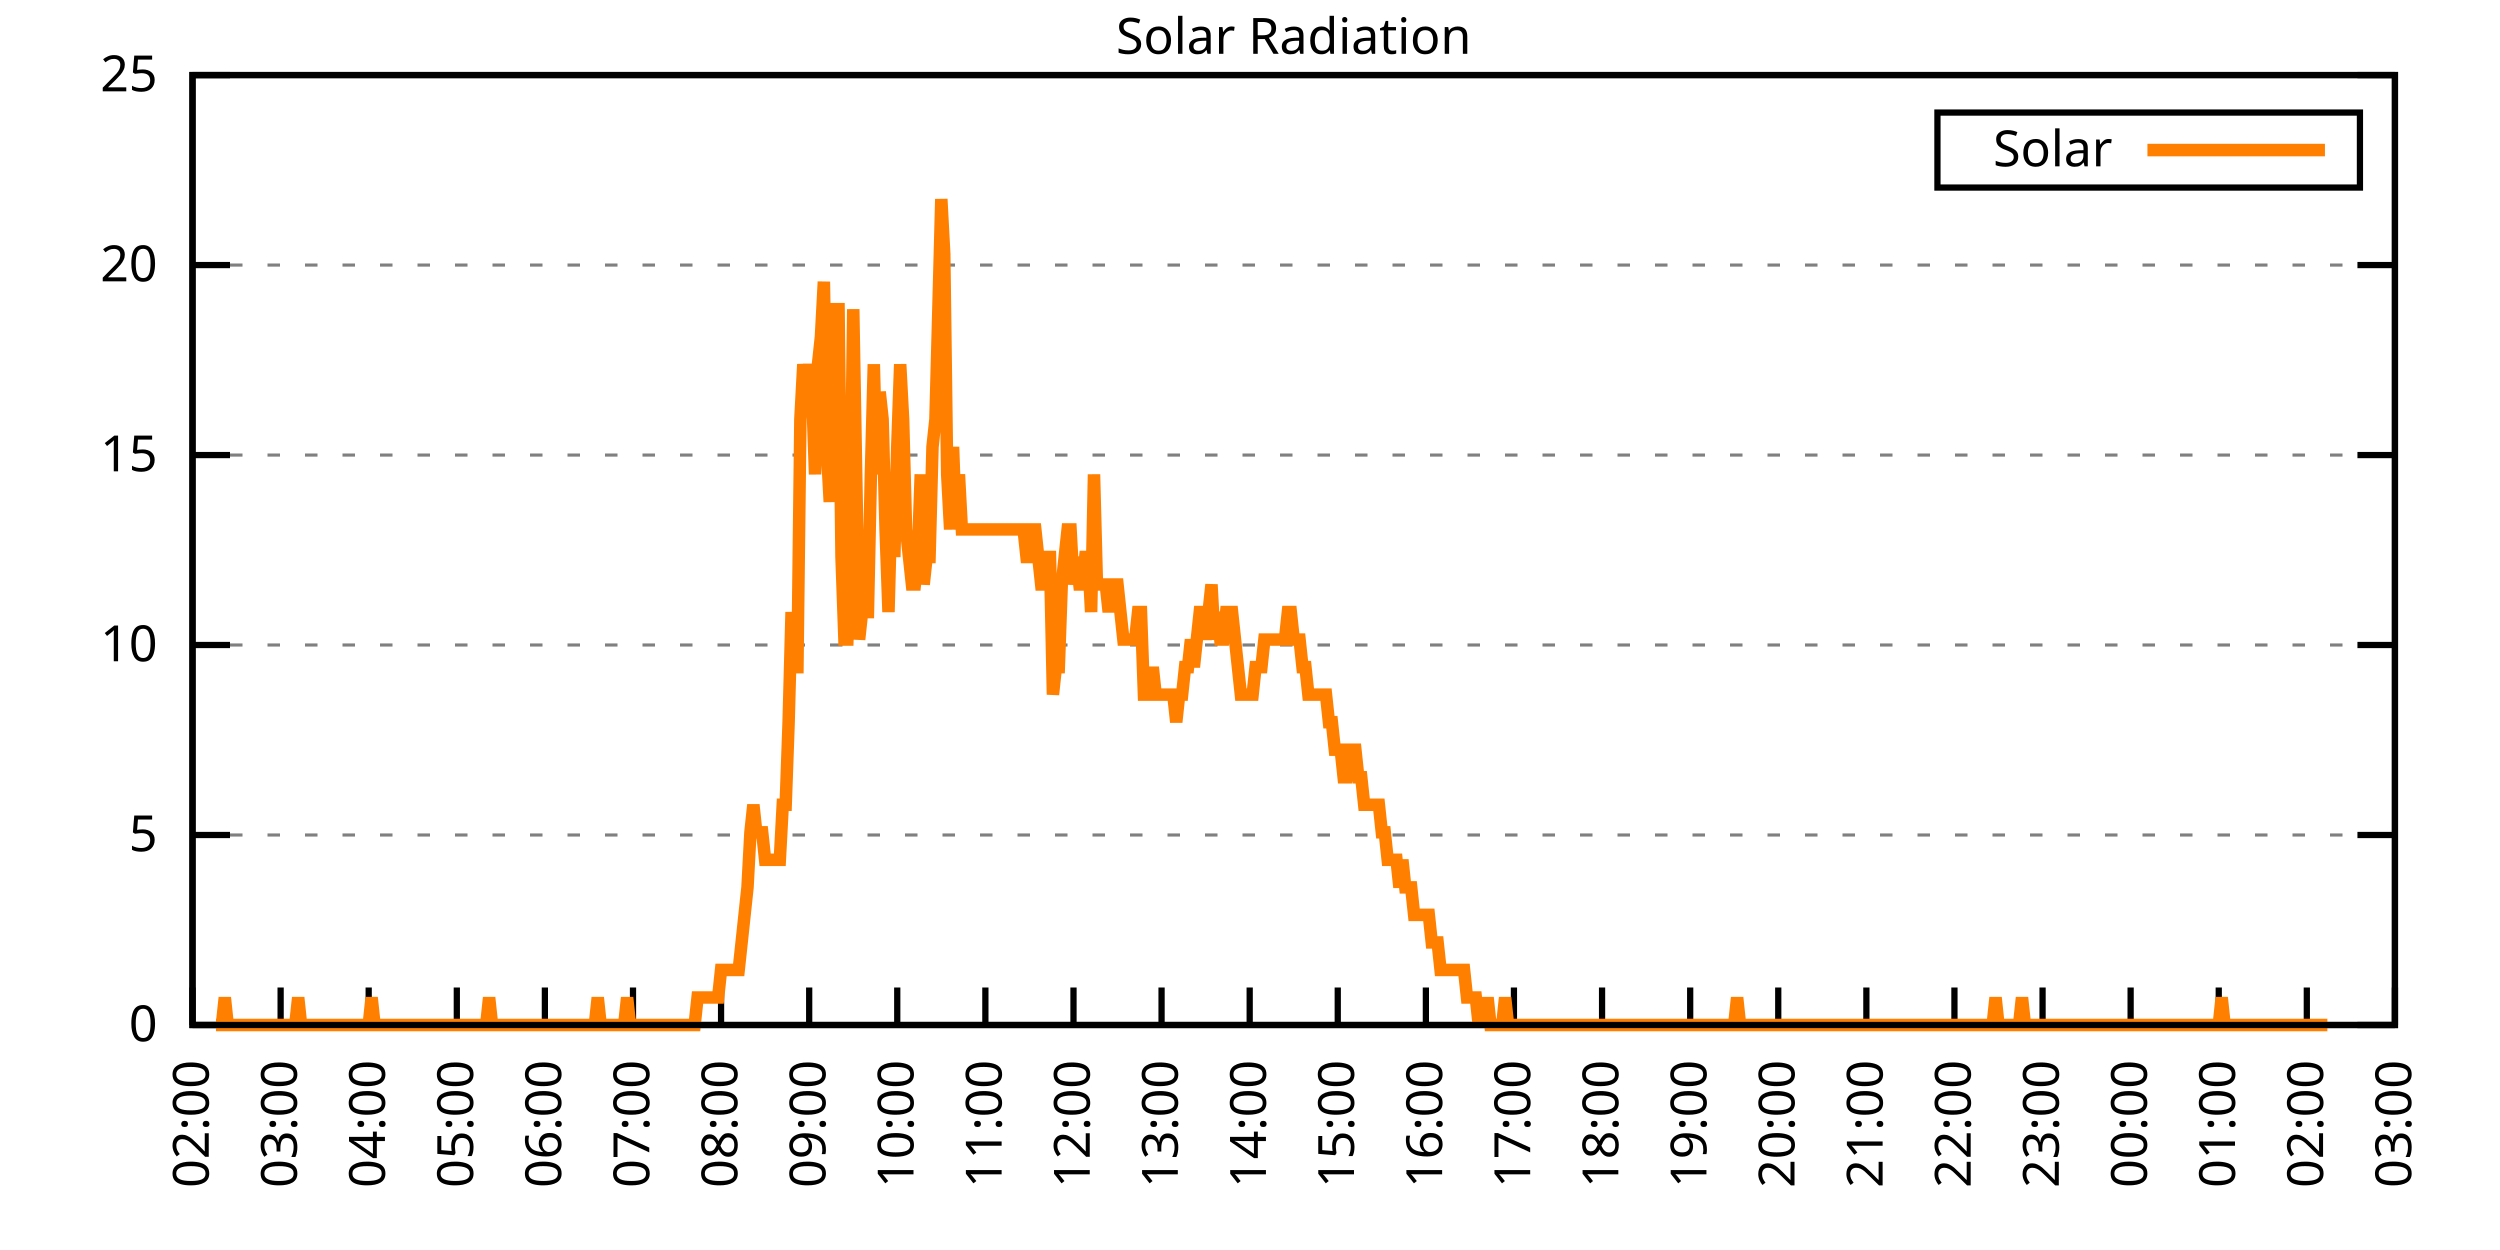
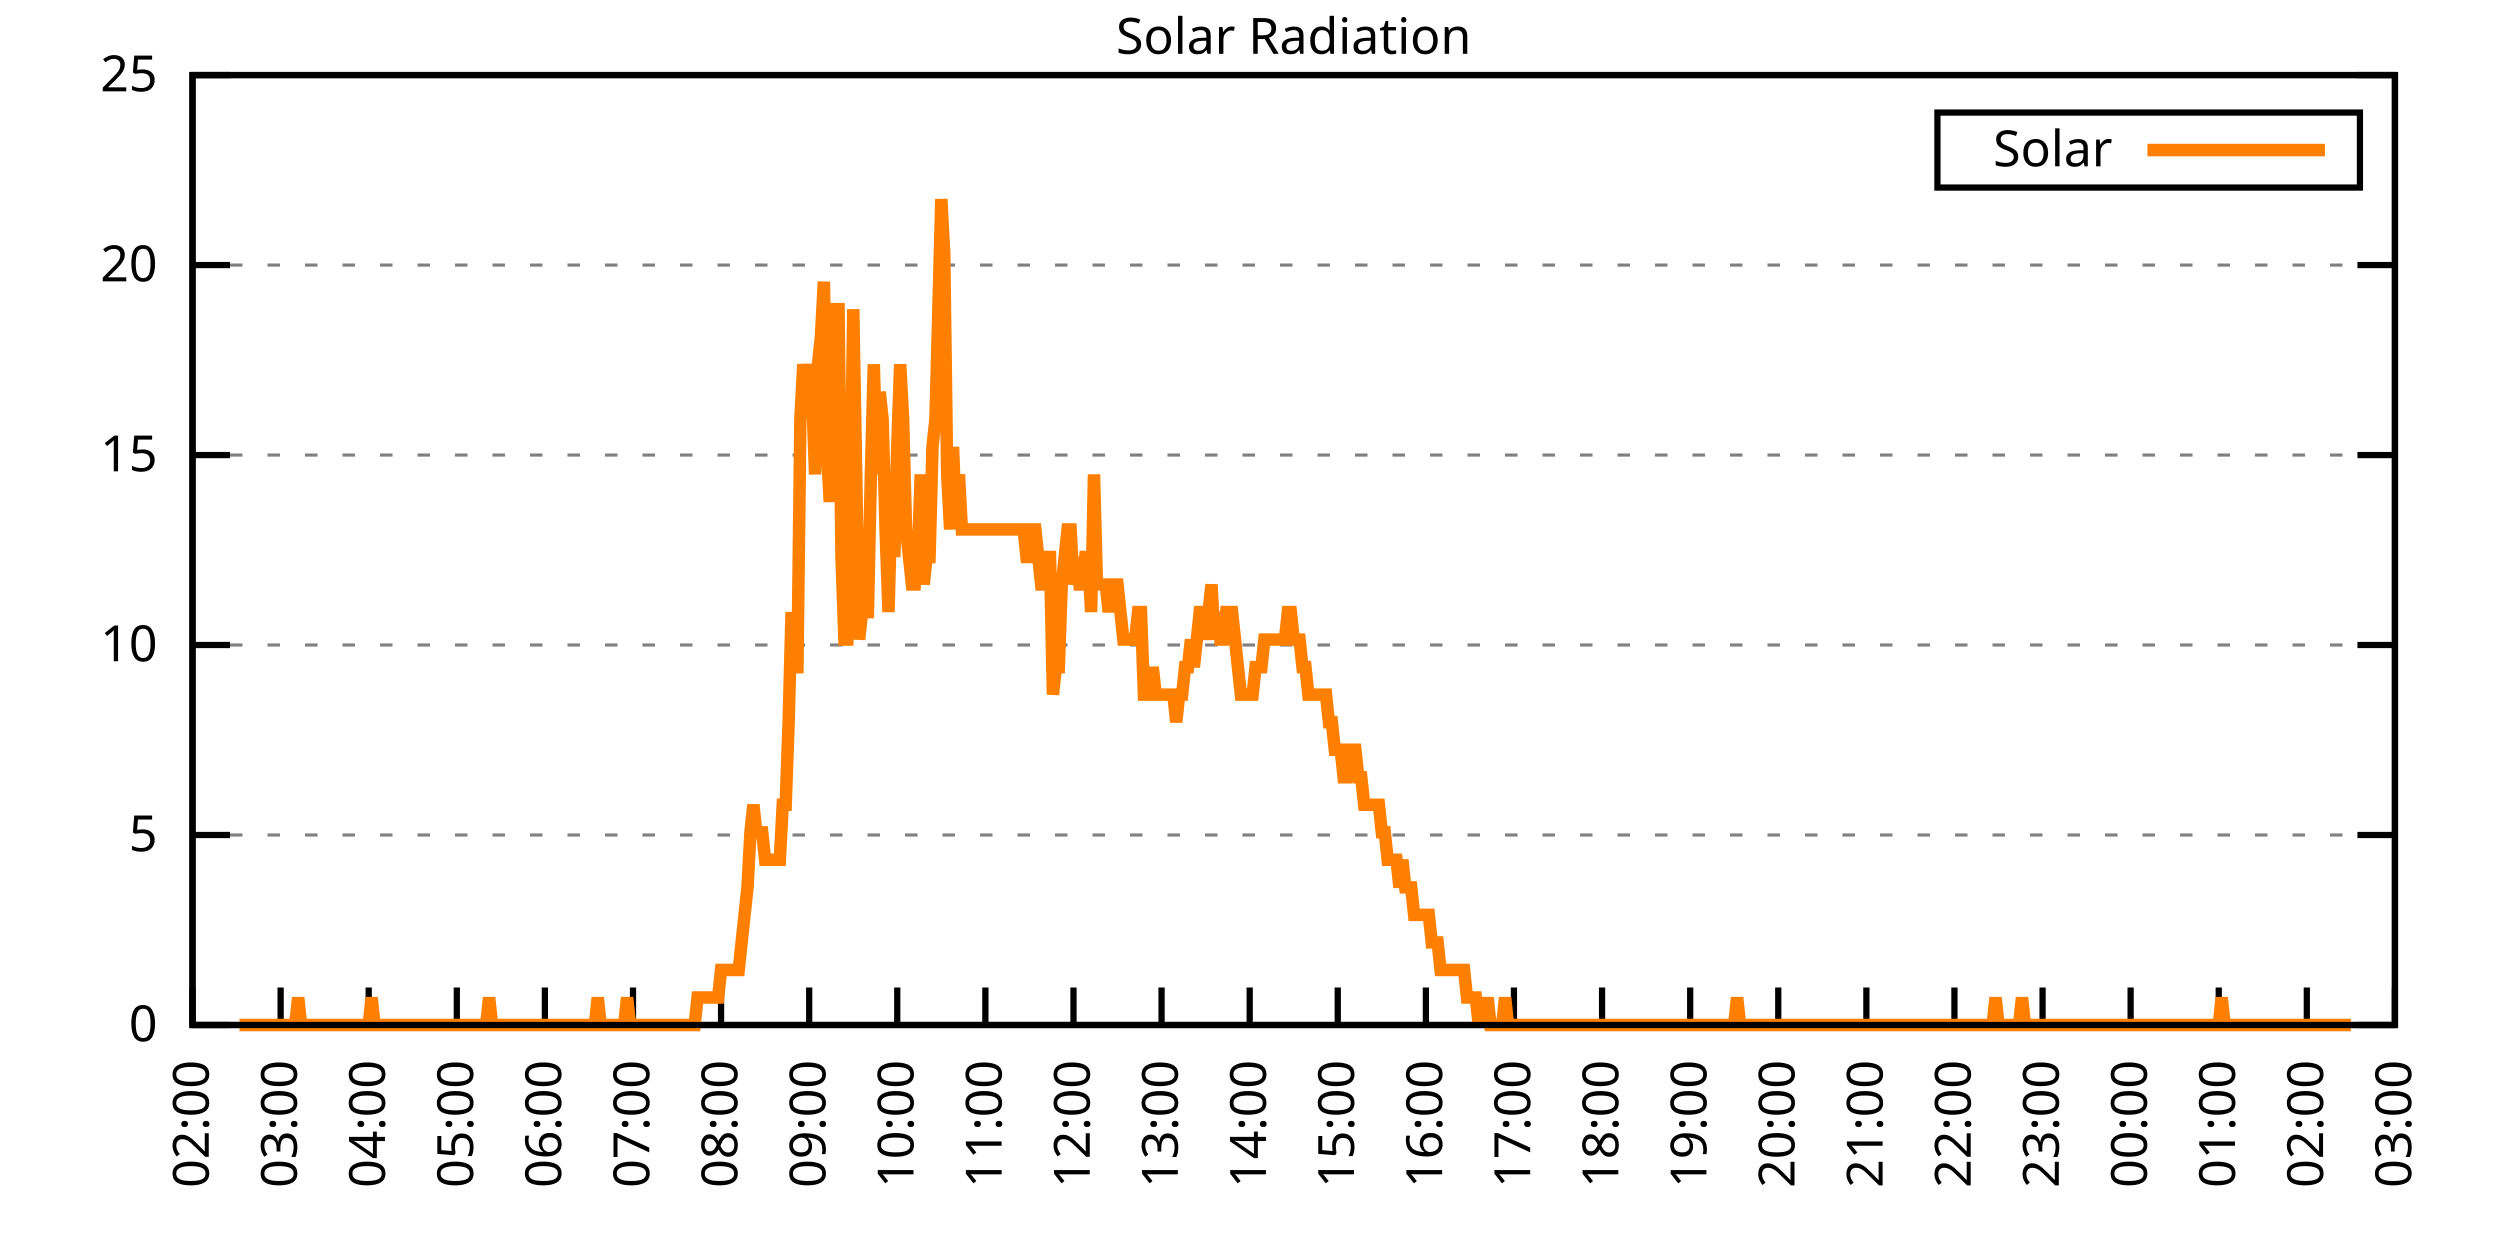
<svg xmlns="http://www.w3.org/2000/svg" xmlns:xlink="http://www.w3.org/1999/xlink" width="400" height="200" viewBox="0 0 400 200">
  <g id="gnuplot_canvas">
    <rect x="0" y="0" width="400" height="200" fill="none" />
    <defs>
      <circle id="gpDot" r="0.5" stroke-width="0.5" stroke="currentColor" />
      <path id="gpPt0" stroke-width="0.333" stroke="currentColor" d="M-1,0 h2 M0,-1 v2" />
      <path id="gpPt1" stroke-width="0.333" stroke="currentColor" d="M-1,-1 L1,1 M1,-1 L-1,1" />
      <path id="gpPt2" stroke-width="0.333" stroke="currentColor" d="M-1,0 L1,0 M0,-1 L0,1 M-1,-1 L1,1 M-1,1 L1,-1" />
      <rect id="gpPt3" stroke-width="0.333" stroke="currentColor" x="-1" y="-1" width="2" height="2" />
      <rect id="gpPt4" stroke-width="0.333" stroke="currentColor" fill="currentColor" x="-1" y="-1" width="2" height="2" />
      <circle id="gpPt5" stroke-width="0.333" stroke="currentColor" cx="0" cy="0" r="1" />
      <use xlink:href="#gpPt5" id="gpPt6" fill="currentColor" stroke="none" />
      <path id="gpPt7" stroke-width="0.333" stroke="currentColor" d="M0,-1.33 L-1.33,0.67 L1.33,0.67 z" />
      <use xlink:href="#gpPt7" id="gpPt8" fill="currentColor" stroke="none" />
      <use xlink:href="#gpPt7" id="gpPt9" stroke="currentColor" transform="rotate(180)" />
      <use xlink:href="#gpPt9" id="gpPt10" fill="currentColor" stroke="none" />
      <use xlink:href="#gpPt3" id="gpPt11" stroke="currentColor" transform="rotate(45)" />
      <use xlink:href="#gpPt11" id="gpPt12" fill="currentColor" stroke="none" />
      <path id="gpPt13" stroke-width="0.333" stroke="currentColor" d="M0,1.330 L1.265,0.411 L0.782,-1.067 L-0.782,-1.076 L-1.265,0.411 z" />
      <use xlink:href="#gpPt13" id="gpPt14" fill="currentColor" stroke="none" />
      <filter id="textbox" filterUnits="objectBoundingBox" x="0" y="0" height="1" width="1">
        <feFlood flood-color="white" flood-opacity="1" result="bgnd" />
        <feComposite in="SourceGraphic" in2="bgnd" operator="atop" />
      </filter>
      <filter id="greybox" filterUnits="objectBoundingBox" x="0" y="0" height="1" width="1">
        <feFlood flood-color="lightgrey" flood-opacity="1" result="grey" />
        <feComposite in="SourceGraphic" in2="grey" operator="atop" />
      </filter>
    </defs>
    <g fill="none" color="white" stroke="currentColor" stroke-width="1.00" stroke-linecap="butt" stroke-linejoin="miter">
</g>
    <g fill="none" color="black" stroke="currentColor" stroke-width="1.00" stroke-linecap="butt" stroke-linejoin="miter">
      <g stroke="none" shape-rendering="crispEdges">
        <polygon fill="rgb(255, 255, 255)" points="30.80,164.00 383.18,164.00 383.18,12.02 30.80,12.02 " />
      </g>
    </g>
    <g fill="none" color="black" stroke="currentColor" stroke-width="1.00" stroke-linecap="butt" stroke-linejoin="miter">
</g>
    <g fill="none" color="black" stroke="black" stroke-width="0.50" stroke-linecap="butt" stroke-linejoin="miter">
</g>
    <g fill="none" color="gray" stroke="currentColor" stroke-width="0.50" stroke-linecap="butt" stroke-linejoin="miter">
      <path stroke="gray" stroke-dasharray="2,4" class="gridline" d="M30.80,164.00 L383.19,164.00  " />
    </g>
    <g fill="none" color="gray" stroke="gray" stroke-width="1.00" stroke-linecap="butt" stroke-linejoin="miter">
</g>
    <g fill="none" color="black" stroke="currentColor" stroke-width="1.00" stroke-linecap="butt" stroke-linejoin="miter">
      <path stroke="black" d="M30.80,164.00 L36.80,164.00 M383.19,164.00 L377.19,164.00  " />
      <g transform="translate(25.20,166.60)" stroke="none" fill="black" font-family="Sans" font-size="8.00" text-anchor="end">
        <text>
          <tspan font-family="Sans"> 0</tspan>
        </text>
      </g>
    </g>
    <g fill="none" color="black" stroke="currentColor" stroke-width="1.00" stroke-linecap="butt" stroke-linejoin="miter">
</g>
    <g fill="none" color="black" stroke="black" stroke-width="0.50" stroke-linecap="butt" stroke-linejoin="miter">
</g>
    <g fill="none" color="gray" stroke="currentColor" stroke-width="0.50" stroke-linecap="butt" stroke-linejoin="miter">
      <path stroke="gray" stroke-dasharray="2,4" class="gridline" d="M30.80,133.60 L383.19,133.60  " />
    </g>
    <g fill="none" color="gray" stroke="gray" stroke-width="1.00" stroke-linecap="butt" stroke-linejoin="miter">
</g>
    <g fill="none" color="black" stroke="currentColor" stroke-width="1.00" stroke-linecap="butt" stroke-linejoin="miter">
      <path stroke="black" d="M30.80,133.60 L36.80,133.60 M383.19,133.60 L377.19,133.60  " />
      <g transform="translate(25.20,136.20)" stroke="none" fill="black" font-family="Sans" font-size="8.00" text-anchor="end">
        <text>
          <tspan font-family="Sans"> 5</tspan>
        </text>
      </g>
    </g>
    <g fill="none" color="black" stroke="currentColor" stroke-width="1.00" stroke-linecap="butt" stroke-linejoin="miter">
</g>
    <g fill="none" color="black" stroke="black" stroke-width="0.50" stroke-linecap="butt" stroke-linejoin="miter">
</g>
    <g fill="none" color="gray" stroke="currentColor" stroke-width="0.50" stroke-linecap="butt" stroke-linejoin="miter">
      <path stroke="gray" stroke-dasharray="2,4" class="gridline" d="M30.80,103.20 L383.19,103.20  " />
    </g>
    <g fill="none" color="gray" stroke="gray" stroke-width="1.00" stroke-linecap="butt" stroke-linejoin="miter">
</g>
    <g fill="none" color="black" stroke="currentColor" stroke-width="1.00" stroke-linecap="butt" stroke-linejoin="miter">
      <path stroke="black" d="M30.80,103.20 L36.80,103.20 M383.19,103.20 L377.19,103.20  " />
      <g transform="translate(25.20,105.80)" stroke="none" fill="black" font-family="Sans" font-size="8.00" text-anchor="end">
        <text>
          <tspan font-family="Sans"> 10</tspan>
        </text>
      </g>
    </g>
    <g fill="none" color="black" stroke="currentColor" stroke-width="1.00" stroke-linecap="butt" stroke-linejoin="miter">
</g>
    <g fill="none" color="black" stroke="black" stroke-width="0.50" stroke-linecap="butt" stroke-linejoin="miter">
</g>
    <g fill="none" color="gray" stroke="currentColor" stroke-width="0.50" stroke-linecap="butt" stroke-linejoin="miter">
      <path stroke="gray" stroke-dasharray="2,4" class="gridline" d="M30.80,72.81 L383.19,72.81  " />
    </g>
    <g fill="none" color="gray" stroke="gray" stroke-width="1.00" stroke-linecap="butt" stroke-linejoin="miter">
</g>
    <g fill="none" color="black" stroke="currentColor" stroke-width="1.00" stroke-linecap="butt" stroke-linejoin="miter">
      <path stroke="black" d="M30.80,72.81 L36.80,72.81 M383.19,72.81 L377.19,72.81  " />
      <g transform="translate(25.20,75.41)" stroke="none" fill="black" font-family="Sans" font-size="8.00" text-anchor="end">
        <text>
          <tspan font-family="Sans"> 15</tspan>
        </text>
      </g>
    </g>
    <g fill="none" color="black" stroke="currentColor" stroke-width="1.00" stroke-linecap="butt" stroke-linejoin="miter">
</g>
    <g fill="none" color="black" stroke="black" stroke-width="0.50" stroke-linecap="butt" stroke-linejoin="miter">
</g>
    <g fill="none" color="gray" stroke="currentColor" stroke-width="0.50" stroke-linecap="butt" stroke-linejoin="miter">
      <path stroke="gray" stroke-dasharray="2,4" class="gridline" d="M30.80,42.41 L383.19,42.41  " />
    </g>
    <g fill="none" color="gray" stroke="gray" stroke-width="1.00" stroke-linecap="butt" stroke-linejoin="miter">
</g>
    <g fill="none" color="black" stroke="currentColor" stroke-width="1.00" stroke-linecap="butt" stroke-linejoin="miter">
      <path stroke="black" d="M30.80,42.41 L36.80,42.41 M383.19,42.41 L377.19,42.41  " />
      <g transform="translate(25.20,45.01)" stroke="none" fill="black" font-family="Sans" font-size="8.00" text-anchor="end">
        <text>
          <tspan font-family="Sans"> 20</tspan>
        </text>
      </g>
    </g>
    <g fill="none" color="black" stroke="currentColor" stroke-width="1.00" stroke-linecap="butt" stroke-linejoin="miter">
</g>
    <g fill="none" color="black" stroke="black" stroke-width="0.50" stroke-linecap="butt" stroke-linejoin="miter">
</g>
    <g fill="none" color="gray" stroke="currentColor" stroke-width="0.50" stroke-linecap="butt" stroke-linejoin="miter">
      <path stroke="gray" stroke-dasharray="2,4" class="gridline" d="M30.80,12.01 L383.19,12.01  " />
    </g>
    <g fill="none" color="gray" stroke="gray" stroke-width="1.00" stroke-linecap="butt" stroke-linejoin="miter">
</g>
    <g fill="none" color="black" stroke="currentColor" stroke-width="1.00" stroke-linecap="butt" stroke-linejoin="miter">
      <path stroke="black" d="M30.80,12.01 L36.80,12.01 M383.19,12.01 L377.19,12.01  " />
      <g transform="translate(25.20,14.61)" stroke="none" fill="black" font-family="Sans" font-size="8.00" text-anchor="end">
        <text>
          <tspan font-family="Sans"> 25</tspan>
        </text>
      </g>
    </g>
    <g fill="none" color="black" stroke="currentColor" stroke-width="1.00" stroke-linecap="butt" stroke-linejoin="miter">
      <path stroke="black" d="M30.80,164.00 L30.80,158.00  " />
      <g transform="translate(33.40,169.60) rotate(270.00)" stroke="none" fill="black" font-family="Sans" font-size="8.00" text-anchor="end">
        <text>
          <tspan font-family="Sans">02:00</tspan>
        </text>
      </g>
    </g>
    <g fill="none" color="black" stroke="currentColor" stroke-width="1.00" stroke-linecap="butt" stroke-linejoin="miter">
      <path stroke="black" d="M44.90,164.00 L44.90,158.00  " />
      <g transform="translate(47.50,169.60) rotate(270.00)" stroke="none" fill="black" font-family="Sans" font-size="8.00" text-anchor="end">
        <text>
          <tspan font-family="Sans">03:00</tspan>
        </text>
      </g>
    </g>
    <g fill="none" color="black" stroke="currentColor" stroke-width="1.00" stroke-linecap="butt" stroke-linejoin="miter">
      <path stroke="black" d="M58.99,164.00 L58.99,158.00  " />
      <g transform="translate(61.59,169.60) rotate(270.00)" stroke="none" fill="black" font-family="Sans" font-size="8.00" text-anchor="end">
        <text>
          <tspan font-family="Sans">04:00</tspan>
        </text>
      </g>
    </g>
    <g fill="none" color="black" stroke="currentColor" stroke-width="1.00" stroke-linecap="butt" stroke-linejoin="miter">
      <path stroke="black" d="M73.09,164.00 L73.09,158.00  " />
      <g transform="translate(75.69,169.60) rotate(270.00)" stroke="none" fill="black" font-family="Sans" font-size="8.00" text-anchor="end">
        <text>
          <tspan font-family="Sans">05:00</tspan>
        </text>
      </g>
    </g>
    <g fill="none" color="black" stroke="currentColor" stroke-width="1.00" stroke-linecap="butt" stroke-linejoin="miter">
      <path stroke="black" d="M87.18,164.00 L87.18,158.00  " />
      <g transform="translate(89.78,169.60) rotate(270.00)" stroke="none" fill="black" font-family="Sans" font-size="8.00" text-anchor="end">
        <text>
          <tspan font-family="Sans">06:00</tspan>
        </text>
      </g>
    </g>
    <g fill="none" color="black" stroke="currentColor" stroke-width="1.00" stroke-linecap="butt" stroke-linejoin="miter">
      <path stroke="black" d="M101.28,164.00 L101.28,158.00  " />
      <g transform="translate(103.88,169.60) rotate(270.00)" stroke="none" fill="black" font-family="Sans" font-size="8.00" text-anchor="end">
        <text>
          <tspan font-family="Sans">07:00</tspan>
        </text>
      </g>
    </g>
    <g fill="none" color="black" stroke="currentColor" stroke-width="1.00" stroke-linecap="butt" stroke-linejoin="miter">
      <path stroke="black" d="M115.37,164.00 L115.37,158.00  " />
      <g transform="translate(117.97,169.60) rotate(270.00)" stroke="none" fill="black" font-family="Sans" font-size="8.00" text-anchor="end">
        <text>
          <tspan font-family="Sans">08:00</tspan>
        </text>
      </g>
    </g>
    <g fill="none" color="black" stroke="currentColor" stroke-width="1.00" stroke-linecap="butt" stroke-linejoin="miter">
      <path stroke="black" d="M129.47,164.00 L129.47,158.00  " />
      <g transform="translate(132.07,169.60) rotate(270.00)" stroke="none" fill="black" font-family="Sans" font-size="8.00" text-anchor="end">
        <text>
          <tspan font-family="Sans">09:00</tspan>
        </text>
      </g>
    </g>
    <g fill="none" color="black" stroke="currentColor" stroke-width="1.00" stroke-linecap="butt" stroke-linejoin="miter">
      <path stroke="black" d="M143.56,164.00 L143.56,158.00  " />
      <g transform="translate(146.16,169.60) rotate(270.00)" stroke="none" fill="black" font-family="Sans" font-size="8.00" text-anchor="end">
        <text>
          <tspan font-family="Sans">10:00</tspan>
        </text>
      </g>
    </g>
    <g fill="none" color="black" stroke="currentColor" stroke-width="1.00" stroke-linecap="butt" stroke-linejoin="miter">
      <path stroke="black" d="M157.66,164.00 L157.66,158.00  " />
      <g transform="translate(160.26,169.60) rotate(270.00)" stroke="none" fill="black" font-family="Sans" font-size="8.00" text-anchor="end">
        <text>
          <tspan font-family="Sans">11:00</tspan>
        </text>
      </g>
    </g>
    <g fill="none" color="black" stroke="currentColor" stroke-width="1.00" stroke-linecap="butt" stroke-linejoin="miter">
      <path stroke="black" d="M171.76,164.00 L171.76,158.00  " />
      <g transform="translate(174.36,169.60) rotate(270.00)" stroke="none" fill="black" font-family="Sans" font-size="8.00" text-anchor="end">
        <text>
          <tspan font-family="Sans">12:00</tspan>
        </text>
      </g>
    </g>
    <g fill="none" color="black" stroke="currentColor" stroke-width="1.00" stroke-linecap="butt" stroke-linejoin="miter">
      <path stroke="black" d="M185.85,164.00 L185.85,158.00  " />
      <g transform="translate(188.45,169.60) rotate(270.00)" stroke="none" fill="black" font-family="Sans" font-size="8.00" text-anchor="end">
        <text>
          <tspan font-family="Sans">13:00</tspan>
        </text>
      </g>
    </g>
    <g fill="none" color="black" stroke="currentColor" stroke-width="1.00" stroke-linecap="butt" stroke-linejoin="miter">
      <path stroke="black" d="M199.95,164.00 L199.95,158.00  " />
      <g transform="translate(202.55,169.60) rotate(270.00)" stroke="none" fill="black" font-family="Sans" font-size="8.00" text-anchor="end">
        <text>
          <tspan font-family="Sans">14:00</tspan>
        </text>
      </g>
    </g>
    <g fill="none" color="black" stroke="currentColor" stroke-width="1.00" stroke-linecap="butt" stroke-linejoin="miter">
      <path stroke="black" d="M214.04,164.00 L214.04,158.00  " />
      <g transform="translate(216.64,169.60) rotate(270.00)" stroke="none" fill="black" font-family="Sans" font-size="8.00" text-anchor="end">
        <text>
          <tspan font-family="Sans">15:00</tspan>
        </text>
      </g>
    </g>
    <g fill="none" color="black" stroke="currentColor" stroke-width="1.00" stroke-linecap="butt" stroke-linejoin="miter">
      <path stroke="black" d="M228.14,164.00 L228.14,158.00  " />
      <g transform="translate(230.74,169.60) rotate(270.00)" stroke="none" fill="black" font-family="Sans" font-size="8.00" text-anchor="end">
        <text>
          <tspan font-family="Sans">16:00</tspan>
        </text>
      </g>
    </g>
    <g fill="none" color="black" stroke="currentColor" stroke-width="1.00" stroke-linecap="butt" stroke-linejoin="miter">
      <path stroke="black" d="M242.23,164.00 L242.23,158.00  " />
      <g transform="translate(244.83,169.60) rotate(270.00)" stroke="none" fill="black" font-family="Sans" font-size="8.00" text-anchor="end">
        <text>
          <tspan font-family="Sans">17:00</tspan>
        </text>
      </g>
    </g>
    <g fill="none" color="black" stroke="currentColor" stroke-width="1.00" stroke-linecap="butt" stroke-linejoin="miter">
      <path stroke="black" d="M256.33,164.00 L256.33,158.00  " />
      <g transform="translate(258.93,169.60) rotate(270.00)" stroke="none" fill="black" font-family="Sans" font-size="8.00" text-anchor="end">
        <text>
          <tspan font-family="Sans">18:00</tspan>
        </text>
      </g>
    </g>
    <g fill="none" color="black" stroke="currentColor" stroke-width="1.00" stroke-linecap="butt" stroke-linejoin="miter">
      <path stroke="black" d="M270.43,164.00 L270.43,158.00  " />
      <g transform="translate(273.03,169.60) rotate(270.00)" stroke="none" fill="black" font-family="Sans" font-size="8.00" text-anchor="end">
        <text>
          <tspan font-family="Sans">19:00</tspan>
        </text>
      </g>
    </g>
    <g fill="none" color="black" stroke="currentColor" stroke-width="1.00" stroke-linecap="butt" stroke-linejoin="miter">
      <path stroke="black" d="M284.52,164.00 L284.52,158.00  " />
      <g transform="translate(287.12,169.60) rotate(270.00)" stroke="none" fill="black" font-family="Sans" font-size="8.00" text-anchor="end">
        <text>
          <tspan font-family="Sans">20:00</tspan>
        </text>
      </g>
    </g>
    <g fill="none" color="black" stroke="currentColor" stroke-width="1.00" stroke-linecap="butt" stroke-linejoin="miter">
      <path stroke="black" d="M298.62,164.00 L298.62,158.00  " />
      <g transform="translate(301.22,169.60) rotate(270.00)" stroke="none" fill="black" font-family="Sans" font-size="8.00" text-anchor="end">
        <text>
          <tspan font-family="Sans">21:00</tspan>
        </text>
      </g>
    </g>
    <g fill="none" color="black" stroke="currentColor" stroke-width="1.00" stroke-linecap="butt" stroke-linejoin="miter">
      <path stroke="black" d="M312.71,164.00 L312.71,158.00  " />
      <g transform="translate(315.31,169.60) rotate(270.00)" stroke="none" fill="black" font-family="Sans" font-size="8.00" text-anchor="end">
        <text>
          <tspan font-family="Sans">22:00</tspan>
        </text>
      </g>
    </g>
    <g fill="none" color="black" stroke="currentColor" stroke-width="1.00" stroke-linecap="butt" stroke-linejoin="miter">
      <path stroke="black" d="M326.81,164.00 L326.81,158.00  " />
      <g transform="translate(329.41,169.60) rotate(270.00)" stroke="none" fill="black" font-family="Sans" font-size="8.00" text-anchor="end">
        <text>
          <tspan font-family="Sans">23:00</tspan>
        </text>
      </g>
    </g>
    <g fill="none" color="black" stroke="currentColor" stroke-width="1.00" stroke-linecap="butt" stroke-linejoin="miter">
      <path stroke="black" d="M340.90,164.00 L340.90,158.00  " />
      <g transform="translate(343.50,169.60) rotate(270.00)" stroke="none" fill="black" font-family="Sans" font-size="8.00" text-anchor="end">
        <text>
          <tspan font-family="Sans">00:00</tspan>
        </text>
      </g>
    </g>
    <g fill="none" color="black" stroke="currentColor" stroke-width="1.00" stroke-linecap="butt" stroke-linejoin="miter">
      <path stroke="black" d="M355.00,164.00 L355.00,158.00  " />
      <g transform="translate(357.60,169.60) rotate(270.00)" stroke="none" fill="black" font-family="Sans" font-size="8.00" text-anchor="end">
        <text>
          <tspan font-family="Sans">01:00</tspan>
        </text>
      </g>
    </g>
    <g fill="none" color="black" stroke="currentColor" stroke-width="1.00" stroke-linecap="butt" stroke-linejoin="miter">
      <path stroke="black" d="M369.09,164.00 L369.09,158.00  " />
      <g transform="translate(371.69,169.60) rotate(270.00)" stroke="none" fill="black" font-family="Sans" font-size="8.00" text-anchor="end">
        <text>
          <tspan font-family="Sans">02:00</tspan>
        </text>
      </g>
    </g>
    <g fill="none" color="black" stroke="currentColor" stroke-width="1.00" stroke-linecap="butt" stroke-linejoin="miter">
      <path stroke="black" d="M383.19,164.00 L383.19,158.00  " />
      <g transform="translate(385.79,169.60) rotate(270.00)" stroke="none" fill="black" font-family="Sans" font-size="8.00" text-anchor="end">
        <text>
          <tspan font-family="Sans">03:00</tspan>
        </text>
      </g>
    </g>
    <g fill="none" color="black" stroke="currentColor" stroke-width="1.00" stroke-linecap="butt" stroke-linejoin="miter">
</g>
    <g fill="none" color="black" stroke="currentColor" stroke-width="1.00" stroke-linecap="butt" stroke-linejoin="miter">
      <path stroke="black" d="M30.80,12.01 L30.80,164.00 L383.19,164.00 L383.19,12.01 L30.80,12.01 Z  " />
    </g>
    <g fill="none" color="black" stroke="currentColor" stroke-width="1.00" stroke-linecap="butt" stroke-linejoin="miter">
</g>
    <g fill="none" color="black" stroke="currentColor" stroke-width="1.00" stroke-linecap="butt" stroke-linejoin="miter">
      <path stroke="black" d="M309.99,30.01 L309.99,18.01 L377.59,18.01 L377.59,30.01 L309.99,30.01 Z  " />
    </g>
    <g id="Solar_Radiation_plot_1">
      <g fill="none" color="white" stroke="black" stroke-width="2.00" stroke-linecap="butt" stroke-linejoin="miter">
</g>
      <g fill="none" color="black" stroke="currentColor" stroke-width="2.00" stroke-linecap="butt" stroke-linejoin="miter">
        <g transform="translate(337.99,26.61)" stroke="none" fill="black" font-family="Sans" font-size="8.00" text-anchor="end">
          <text>
            <tspan font-family="Sans">Solar</tspan>
          </text>
        </g>
      </g>
      <g fill="none" color="black" stroke="currentColor" stroke-width="2.00" stroke-linecap="butt" stroke-linejoin="miter">
-         <path stroke="rgb(255, 127,   0)" d="M343.59,24.01 L371.99,24.01 M34.56,164.00 L35.03,164.00 L35.50,164.00 L35.97,159.60 L36.44,164.00 L36.91,164.00   L37.38,164.00 L37.85,164.00 L38.32,164.00 L38.79,164.00 L39.26,164.00 L39.73,164.00 L40.20,164.00 L40.67,164.00   L41.14,164.00 L41.61,164.00 L42.08,164.00 L42.55,164.00 L43.02,164.00 L43.49,164.00 L43.96,164.00 L44.43,164.00   L44.90,164.00 L45.37,164.00 L45.84,164.00 L46.31,164.00 L46.78,164.00 L47.24,164.00 L47.71,159.60 L48.18,164.00   L48.65,164.00 L49.12,164.00 L49.59,164.00 L50.06,164.00 L50.53,164.00 L51.00,164.00 L51.47,164.00 L51.94,164.00   L52.41,164.00 L52.88,164.00 L53.35,164.00 L53.82,164.00 L54.29,164.00 L54.76,164.00 L55.23,164.00 L55.70,164.00   L56.17,164.00 L56.64,164.00 L57.11,164.00 L57.58,164.00 L58.05,164.00 L58.52,164.00 L58.99,164.00 L59.46,159.60   L59.93,164.00 L60.40,164.00 L60.87,164.00 L61.34,164.00 L61.81,164.00 L62.28,164.00 L62.75,164.00 L63.22,164.00   L63.69,164.00 L64.16,164.00 L64.63,164.00 L65.10,164.00 L65.57,164.00 L66.04,164.00 L66.51,164.00 L66.98,164.00   L67.45,164.00 L67.92,164.00 L68.39,164.00 L68.86,164.00 L69.33,164.00 L69.80,164.00 L70.27,164.00 L70.74,164.00   L71.21,164.00 L71.68,164.00 L72.15,164.00 L72.62,164.00 L73.09,164.00 L73.56,164.00 L74.03,164.00 L74.50,164.00   L74.97,164.00 L75.44,164.00 L75.91,164.00 L76.38,164.00 L76.85,164.00 L77.32,164.00 L77.79,164.00 L78.26,159.60   L78.73,164.00 L79.19,164.00 L79.66,164.00 L80.13,164.00 L80.60,164.00 L81.07,164.00 L81.54,164.00 L82.01,164.00   L82.48,164.00 L82.95,164.00 L83.42,164.00 L83.89,164.00 L84.36,164.00 L84.83,164.00 L85.30,164.00 L85.77,164.00   L86.24,164.00 L86.71,164.00 L87.18,164.00 L87.65,164.00 L88.12,164.00 L88.59,164.00 L89.06,164.00 L89.53,164.00   L90.00,164.00 L90.47,164.00 L90.94,164.00 L91.41,164.00 L91.88,164.00 L92.35,164.00 L92.82,164.00 L93.29,164.00   L93.76,164.00 L94.23,164.00 L94.70,164.00 L95.17,164.00 L95.64,159.60 L96.11,164.00 L96.58,164.00 L97.05,164.00   L97.52,164.00 L97.99,164.00 L98.46,164.00 L98.93,164.00 L99.40,164.00 L99.87,164.00 L100.34,159.60 L100.81,164.00   L101.28,164.00 L101.75,164.00 L102.22,164.00 L102.69,164.00 L103.16,164.00 L103.63,164.00 L104.10,164.00 L104.57,164.00   L105.04,164.00 L105.51,164.00 L105.98,164.00 L106.45,164.00 L106.92,164.00 L107.39,164.00 L107.86,164.00 L108.33,164.00   L108.80,164.00 L109.27,164.00 L109.74,164.00 L110.21,164.00 L110.68,164.00 L111.14,164.00 L111.61,159.60 L112.08,159.60   L112.55,159.60 L113.02,159.60 L113.49,159.60 L113.96,159.60 L114.43,159.60 L114.90,159.60 L115.37,155.19 L115.84,155.19   L116.31,155.19 L116.78,155.19 L117.25,155.19 L117.72,155.19 L118.19,155.19 L118.66,150.79 L119.13,146.38 L119.60,141.98   L120.07,133.17 L120.54,128.76 L121.01,133.17 L121.48,133.17 L121.95,133.17 L122.42,137.57 L122.89,137.57 L123.36,137.57   L123.83,137.57 L124.30,137.57 L124.77,137.57 L125.24,128.76 L125.71,128.76 L126.18,115.55 L126.65,97.93 L127.12,106.74   L127.59,106.74 L128.06,67.09 L128.53,58.28 L129.00,62.69 L129.47,58.28 L129.94,62.69 L130.41,75.90 L130.88,58.28   L131.35,53.88 L131.82,45.07 L132.29,71.50 L132.76,80.31 L133.23,62.69 L133.70,49.47 L134.17,49.47 L134.64,89.12   L135.11,102.33 L135.58,102.33 L136.05,84.71 L136.52,49.47 L136.99,75.90 L137.46,102.33 L137.93,97.93 L138.40,97.93   L138.87,97.93 L139.34,75.90 L139.81,58.28 L140.28,75.90 L140.75,62.69 L141.22,67.09 L141.69,84.71 L142.16,97.93   L142.63,80.31 L143.09,89.12 L143.56,71.50 L144.03,58.28 L144.50,67.09 L144.97,84.71 L145.44,89.12 L145.91,93.52   L146.38,93.52 L146.85,89.12 L147.32,75.90 L147.79,93.52 L148.26,89.12 L148.73,89.12 L149.20,71.50 L149.67,67.09   L150.14,49.47 L150.61,31.85 L151.08,40.66 L151.55,75.90 L152.02,84.71 L152.49,71.50 L152.96,84.71 L153.43,75.90   L153.90,84.71 L154.37,84.71 L154.84,84.71 L155.31,84.71 L155.78,84.71 L156.25,84.71 L156.72,84.71 L157.19,84.71   L157.66,84.71 L158.13,84.71 L158.60,84.71 L159.07,84.71 L159.54,84.71 L160.01,84.71 L160.48,84.71 L160.95,84.71   L161.42,84.71 L161.89,84.71 L162.36,84.71 L162.83,84.71 L163.30,84.71 L163.77,84.71 L164.24,89.12 L164.71,89.12   L165.18,84.71 L165.65,84.71 L166.12,89.12 L166.59,93.52 L167.06,93.52 L167.53,89.12 L168.00,89.12 L168.47,111.14   L168.94,106.74 L169.41,106.74 L169.88,93.52 L170.35,89.12 L170.82,84.71 L171.29,84.71 L171.76,93.52 L172.23,89.12   L172.70,93.52 L173.17,93.52 L173.64,89.12 L174.11,89.12 L174.58,97.93 L175.04,75.90 L175.51,93.52 L175.98,93.52   L176.45,93.52 L176.92,93.52 L177.39,97.93 L177.86,93.52 L178.33,93.52 L178.80,93.52 L179.27,97.93 L179.74,102.33   L180.21,102.33 L180.68,102.33 L181.15,102.33 L181.62,102.33 L182.09,97.93 L182.56,97.93 L183.03,111.14 L183.50,111.14   L183.97,111.14 L184.44,106.74 L184.91,111.14 L185.38,111.14 L185.85,111.14 L186.32,111.14 L186.79,111.14 L187.26,111.14   L187.73,111.14 L188.20,115.55 L188.67,111.14 L189.14,111.14 L189.61,106.74 L190.08,106.74 L190.55,102.33 L191.02,106.74   L191.49,102.33 L191.96,97.93 L192.43,97.93 L192.90,102.33 L193.37,97.93 L193.84,93.52 L194.31,102.33 L194.78,97.93   L195.25,102.33 L195.72,102.33 L196.19,97.93 L196.66,97.93 L197.13,97.93 L197.60,102.33 L198.07,106.74 L198.54,111.14   L199.01,111.14 L199.48,111.14 L199.95,111.14 L200.42,111.14 L200.89,106.74 L201.36,106.74 L201.83,106.74 L202.30,102.33   L202.77,102.33 L203.24,102.33 L203.71,102.33 L204.18,102.33 L204.65,102.33 L205.12,102.33 L205.59,102.33 L206.06,97.93   L206.53,97.93 L207.00,102.33 L207.46,102.33 L207.93,102.33 L208.40,106.74 L208.87,106.74 L209.34,111.14 L209.81,111.14   L210.28,111.14 L210.75,111.14 L211.22,111.14 L211.69,111.14 L212.16,111.14 L212.63,115.55 L213.10,115.55 L213.57,119.95   L214.04,119.95 L214.51,119.95 L214.98,124.36 L215.45,124.36 L215.92,119.95 L216.39,119.95 L216.86,119.95 L217.33,124.36   L217.80,124.36 L218.27,128.76 L218.74,128.76 L219.21,128.76 L219.68,128.76 L220.15,128.76 L220.62,128.76 L221.09,133.17   L221.56,133.17 L222.03,137.57 L222.50,137.57 L222.97,137.57 L223.44,137.57 L223.91,141.98 L224.38,137.57 L224.85,141.98   L225.32,141.98 L225.79,141.98 L226.26,146.38 L226.73,146.38 L227.20,146.38 L227.67,146.38 L228.14,146.38 L228.61,146.38   L229.08,150.79 L229.55,150.79 L230.02,150.79 L230.49,155.19 L230.96,155.19 L231.43,155.19 L231.90,155.19 L232.37,155.19   L232.84,155.19 L233.31,155.19 L233.78,155.19 L234.25,155.19 L234.72,159.60 L235.19,159.60 L235.66,159.60 L236.13,159.60   L236.60,164.00 L237.07,159.60 L237.54,164.00 L238.01,159.60 L238.48,164.00 L238.95,164.00 L239.41,164.00 L239.88,164.00   L240.35,164.00 L240.82,159.60 L241.29,164.00 L241.76,164.00 L242.23,164.00 L242.70,164.00 L243.17,164.00 L243.64,164.00   L244.11,164.00 L244.58,164.00 L245.05,164.00 L245.52,164.00 L245.99,164.00 L246.46,164.00 L246.93,164.00 L247.40,164.00   L247.87,164.00 L248.34,164.00 L248.81,164.00 L249.28,164.00 L249.75,164.00 L250.22,164.00 L250.69,164.00 L251.16,164.00   L251.63,164.00 L252.10,164.00 L252.57,164.00 L253.04,164.00 L253.51,164.00 L253.98,164.00 L254.45,164.00 L254.92,164.00   L255.39,164.00 L255.86,164.00 L256.33,164.00 L256.80,164.00 L257.27,164.00 L257.74,164.00 L258.21,164.00 L258.68,164.00   L259.15,164.00 L259.62,164.00 L260.09,164.00 L260.56,164.00 L261.03,164.00 L261.50,164.00 L261.97,164.00 L262.44,164.00   L262.91,164.00 L263.38,164.00 L263.85,164.00 L264.32,164.00 L264.79,164.00 L265.26,164.00 L265.73,164.00 L266.20,164.00   L266.67,164.00 L267.14,164.00 L267.61,164.00 L268.08,164.00 L268.55,164.00 L269.02,164.00 L269.49,164.00 L269.96,164.00   L270.43,164.00 L270.90,164.00 L271.36,164.00 L271.83,164.00 L272.30,164.00 L272.77,164.00 L273.24,164.00 L273.71,164.00   L274.18,164.00 L274.65,164.00 L275.12,164.00 L275.59,164.00 L276.06,164.00 L276.53,164.00 L277.00,164.00 L277.47,164.00   L277.94,159.60 L278.41,164.00 L278.88,164.00 L279.35,164.00 L279.82,164.00 L280.29,164.00 L280.76,164.00 L281.23,164.00   L281.70,164.00 L282.17,164.00 L282.64,164.00 L283.11,164.00 L283.58,164.00 L284.05,164.00 L284.52,164.00 L284.99,164.00   L285.46,164.00 L285.93,164.00 L286.40,164.00 L286.87,164.00 L287.34,164.00 L287.81,164.00 L288.28,164.00 L288.75,164.00   L289.22,164.00 L289.69,164.00 L290.16,164.00 L290.63,164.00 L291.10,164.00 L291.57,164.00 L292.04,164.00 L292.51,164.00   L292.98,164.00 L293.45,164.00 L293.92,164.00 L294.39,164.00 L294.86,164.00 L295.33,164.00 L295.80,164.00 L296.27,164.00   L296.74,164.00 L297.21,164.00 L297.68,164.00 L298.15,164.00 L298.62,164.00 L299.09,164.00 L299.56,164.00 L300.03,164.00   L300.50,164.00 L300.97,164.00 L301.44,164.00 L301.91,164.00 L302.38,164.00 L302.85,164.00 L303.31,164.00 L303.78,164.00   L304.25,164.00 L304.72,164.00 L305.19,164.00 L305.66,164.00 L306.13,164.00 L306.60,164.00 L307.07,164.00 L307.54,164.00   L308.01,164.00 L308.48,164.00 L308.95,164.00 L309.42,164.00 L309.89,164.00 L310.36,164.00 L310.83,164.00 L311.30,164.00   L311.77,164.00 L312.24,164.00 L312.71,164.00 L313.18,164.00 L313.65,164.00 L314.12,164.00 L314.59,164.00 L315.06,164.00   L315.53,164.00 L316.00,164.00 L316.47,164.00 L316.94,164.00 L317.41,164.00 L317.88,164.00 L318.35,164.00 L318.82,164.00   L319.29,159.60 L319.76,164.00 L320.23,164.00 L320.70,164.00 L321.17,164.00 L321.64,164.00 L322.11,164.00 L322.58,164.00   L323.05,164.00 L323.52,159.60 L323.99,164.00 L324.46,164.00 L324.93,164.00 L325.40,164.00 L325.87,164.00 L326.34,164.00   L326.81,164.00 L327.28,164.00 L327.75,164.00 L328.22,164.00 L328.69,164.00 L329.16,164.00 L329.63,164.00 L330.10,164.00   L330.57,164.00 L331.04,164.00 L331.51,164.00 L331.98,164.00 L332.45,164.00 L332.92,164.00 L333.39,164.00 L333.86,164.00   L334.33,164.00 L334.80,164.00 L335.26,164.00 L335.73,164.00 L336.20,164.00 L336.67,164.00 L337.14,164.00 L337.61,164.00   L338.08,164.00 L338.55,164.00 L339.02,164.00 L339.49,164.00 L339.96,164.00 L340.43,164.00 L340.90,164.00 L341.37,164.00   L341.84,164.00 L342.31,164.00 L342.78,164.00 L343.25,164.00 L343.72,164.00 L344.19,164.00 L344.66,164.00 L345.13,164.00   L345.60,164.00 L346.07,164.00 L346.54,164.00 L347.01,164.00 L347.48,164.00 L347.95,164.00 L348.42,164.00 L348.89,164.00   L349.36,164.00 L349.83,164.00 L350.30,164.00 L350.77,164.00 L351.24,164.00 L351.71,164.00 L352.18,164.00 L352.65,164.00   L353.12,164.00 L353.59,164.00 L354.06,164.00 L354.53,164.00 L355.00,164.00 L355.47,159.60 L355.94,164.00 L356.41,164.00   L356.88,164.00 L357.35,164.00 L357.82,164.00 L358.29,164.00 L358.76,164.00 L359.23,164.00 L359.70,164.00 L360.17,164.00   L360.64,164.00 L361.11,164.00 L361.58,164.00 L362.05,164.00 L362.52,164.00 L362.99,164.00 L363.46,164.00 L363.93,164.00   L364.40,164.00 L364.87,164.00 L365.34,164.00 L365.81,164.00 L366.28,164.00 L366.75,164.00 L367.21,164.00 L367.68,164.00   L368.15,164.00 L368.62,164.00 L369.09,164.00 L369.56,164.00 L370.03,164.00 L370.50,164.00 L370.97,164.00 L371.44,164.00   L371.91,164.00 L372.38,164.00  " />
+         <path stroke="rgb(255, 127,   0)" d="M343.59,24.01 L371.99,24.01 M38.32,164.00 L38.79,164.00 L39.26,164.00 L39.73,164.00 L40.20,164.00 L40.67,164.00   L41.14,164.00 L41.61,164.00 L42.08,164.00 L42.55,164.00 L43.02,164.00 L43.49,164.00 L43.96,164.00 L44.43,164.00   L44.90,164.00 L45.37,164.00 L45.84,164.00 L46.31,164.00 L46.78,164.00 L47.24,164.00 L47.71,159.60 L48.18,164.00   L48.65,164.00 L49.12,164.00 L49.59,164.00 L50.06,164.00 L50.53,164.00 L51.00,164.00 L51.47,164.00 L51.94,164.00   L52.41,164.00 L52.88,164.00 L53.35,164.00 L53.82,164.00 L54.29,164.00 L54.76,164.00 L55.23,164.00 L55.70,164.00   L56.17,164.00 L56.64,164.00 L57.11,164.00 L57.58,164.00 L58.05,164.00 L58.52,164.00 L58.99,164.00 L59.46,159.60   L59.93,164.00 L60.40,164.00 L60.87,164.00 L61.34,164.00 L61.81,164.00 L62.28,164.00 L62.75,164.00 L63.22,164.00   L63.69,164.00 L64.16,164.00 L64.63,164.00 L65.10,164.00 L65.57,164.00 L66.04,164.00 L66.51,164.00 L66.98,164.00   L67.45,164.00 L67.92,164.00 L68.39,164.00 L68.86,164.00 L69.33,164.00 L69.80,164.00 L70.27,164.00 L70.74,164.00   L71.21,164.00 L71.68,164.00 L72.15,164.00 L72.62,164.00 L73.09,164.00 L73.56,164.00 L74.03,164.00 L74.50,164.00   L74.97,164.00 L75.44,164.00 L75.91,164.00 L76.38,164.00 L76.85,164.00 L77.32,164.00 L77.79,164.00 L78.26,159.60   L78.73,164.00 L79.19,164.00 L79.66,164.00 L80.13,164.00 L80.60,164.00 L81.07,164.00 L81.54,164.00 L82.01,164.00   L82.48,164.00 L82.95,164.00 L83.42,164.00 L83.89,164.00 L84.36,164.00 L84.83,164.00 L85.30,164.00 L85.77,164.00   L86.24,164.00 L86.71,164.00 L87.18,164.00 L87.65,164.00 L88.12,164.00 L88.59,164.00 L89.06,164.00 L89.53,164.00   L90.00,164.00 L90.47,164.00 L90.94,164.00 L91.41,164.00 L91.88,164.00 L92.35,164.00 L92.82,164.00 L93.29,164.00   L93.76,164.00 L94.23,164.00 L94.70,164.00 L95.17,164.00 L95.64,159.60 L96.11,164.00 L96.58,164.00 L97.05,164.00   L97.52,164.00 L97.99,164.00 L98.46,164.00 L98.93,164.00 L99.40,164.00 L99.87,164.00 L100.34,159.60 L100.81,164.00   L101.28,164.00 L101.75,164.00 L102.22,164.00 L102.69,164.00 L103.16,164.00 L103.63,164.00 L104.10,164.00 L104.57,164.00   L105.04,164.00 L105.51,164.00 L105.98,164.00 L106.45,164.00 L106.92,164.00 L107.39,164.00 L107.86,164.00 L108.33,164.00   L108.80,164.00 L109.27,164.00 L109.74,164.00 L110.21,164.00 L110.68,164.00 L111.14,164.00 L111.61,159.60 L112.08,159.60   L112.55,159.60 L113.02,159.60 L113.49,159.60 L113.96,159.60 L114.43,159.60 L114.90,159.60 L115.37,155.19 L115.84,155.19   L116.31,155.19 L116.78,155.19 L117.25,155.19 L117.72,155.19 L118.19,155.19 L118.66,150.79 L119.13,146.38 L119.60,141.98   L120.07,133.17 L120.54,128.76 L121.01,133.17 L121.48,133.17 L121.95,133.17 L122.42,137.57 L122.89,137.57 L123.36,137.57   L123.83,137.57 L124.30,137.57 L124.77,137.57 L125.24,128.76 L125.71,128.76 L126.18,115.55 L126.65,97.93 L127.12,106.74   L127.59,106.74 L128.06,67.09 L128.53,58.28 L129.00,62.69 L129.47,58.28 L129.94,62.69 L130.41,75.90 L130.88,58.28   L131.35,53.88 L131.82,45.07 L132.29,71.50 L132.76,80.31 L133.23,62.69 L133.70,49.47 L134.17,49.47 L134.64,89.12   L135.11,102.33 L135.58,102.33 L136.05,84.71 L136.52,49.47 L136.99,75.90 L137.46,102.33 L137.93,97.93 L138.40,97.93   L138.87,97.93 L139.34,75.90 L139.81,58.28 L140.28,75.90 L140.75,62.69 L141.22,67.09 L141.69,84.71 L142.16,97.93   L142.63,80.31 L143.09,89.12 L143.56,71.50 L144.03,58.28 L144.50,67.09 L144.97,84.71 L145.44,89.12 L145.91,93.52   L146.38,93.52 L146.85,89.12 L147.32,75.90 L147.79,93.52 L148.26,89.12 L148.73,89.12 L149.20,71.50 L149.67,67.09   L150.14,49.47 L150.61,31.85 L151.08,40.66 L151.55,75.90 L152.02,84.71 L152.49,71.50 L152.96,84.71 L153.43,75.90   L153.90,84.71 L154.37,84.71 L154.84,84.71 L155.31,84.71 L155.78,84.71 L156.25,84.71 L156.72,84.71 L157.19,84.71   L157.66,84.71 L158.13,84.71 L158.60,84.71 L159.07,84.71 L159.54,84.71 L160.01,84.71 L160.48,84.71 L160.95,84.71   L161.42,84.71 L161.89,84.71 L162.36,84.71 L162.83,84.71 L163.30,84.71 L163.77,84.71 L164.24,89.12 L164.71,89.12   L165.18,84.71 L165.65,84.71 L166.12,89.12 L166.59,93.52 L167.06,93.52 L167.53,89.12 L168.00,89.12 L168.47,111.14   L168.94,106.74 L169.41,106.74 L169.88,93.52 L170.35,89.12 L170.82,84.71 L171.29,84.71 L171.76,93.52 L172.23,89.12   L172.70,93.52 L173.17,93.52 L173.64,89.12 L174.11,89.12 L174.58,97.93 L175.04,75.90 L175.51,93.52 L175.98,93.52   L176.45,93.52 L176.92,93.52 L177.39,97.93 L177.86,93.52 L178.33,93.52 L178.80,93.52 L179.27,97.93 L179.74,102.33   L180.21,102.33 L180.68,102.33 L181.15,102.33 L181.62,102.33 L182.09,97.93 L182.56,97.93 L183.03,111.14 L183.50,111.14   L183.97,111.14 L184.44,106.74 L184.91,111.14 L185.38,111.14 L185.85,111.14 L186.32,111.14 L186.79,111.14 L187.26,111.14   L187.73,111.14 L188.20,115.55 L188.67,111.14 L189.14,111.14 L189.61,106.74 L190.08,106.74 L190.55,102.33 L191.02,106.74   L191.49,102.33 L191.96,97.93 L192.43,97.93 L192.90,102.33 L193.37,97.93 L193.84,93.52 L194.31,102.33 L194.78,97.93   L195.25,102.33 L195.72,102.33 L196.19,97.93 L196.66,97.93 L197.13,97.93 L197.60,102.33 L198.07,106.74 L198.54,111.14   L199.01,111.14 L199.48,111.14 L199.95,111.14 L200.42,111.14 L200.89,106.74 L201.36,106.74 L201.83,106.74 L202.30,102.33   L202.77,102.33 L203.24,102.33 L203.71,102.33 L204.18,102.33 L204.65,102.33 L205.12,102.33 L205.59,102.33 L206.06,97.93   L206.53,97.93 L207.00,102.33 L207.46,102.33 L207.93,102.33 L208.40,106.74 L208.87,106.74 L209.34,111.14 L209.81,111.14   L210.28,111.14 L210.75,111.14 L211.22,111.14 L211.69,111.14 L212.16,111.14 L212.63,115.55 L213.10,115.55 L213.57,119.95   L214.04,119.95 L214.51,119.95 L214.98,124.36 L215.45,124.36 L215.92,119.95 L216.39,119.95 L216.86,119.95 L217.33,124.36   L217.80,124.36 L218.27,128.76 L218.74,128.76 L219.21,128.76 L219.68,128.76 L220.15,128.76 L220.62,128.76 L221.09,133.17   L221.56,133.17 L222.03,137.57 L222.50,137.57 L222.97,137.57 L223.44,137.57 L223.91,141.98 L224.38,137.57 L224.85,141.98   L225.32,141.98 L225.79,141.98 L226.26,146.38 L226.73,146.38 L227.20,146.38 L227.67,146.38 L228.14,146.38 L228.61,146.38   L229.08,150.79 L229.55,150.79 L230.02,150.79 L230.49,155.19 L230.96,155.19 L231.43,155.19 L231.90,155.19 L232.37,155.19   L232.84,155.19 L233.31,155.19 L233.78,155.19 L234.25,155.19 L234.72,159.60 L235.19,159.60 L235.66,159.60 L236.13,159.60   L236.60,164.00 L237.07,159.60 L237.54,164.00 L238.01,159.60 L238.48,164.00 L238.95,164.00 L239.41,164.00 L239.88,164.00   L240.35,164.00 L240.82,159.60 L241.29,164.00 L241.76,164.00 L242.23,164.00 L242.70,164.00 L243.17,164.00 L243.64,164.00   L244.11,164.00 L244.58,164.00 L245.05,164.00 L245.52,164.00 L245.99,164.00 L246.46,164.00 L246.93,164.00 L247.40,164.00   L247.87,164.00 L248.34,164.00 L248.81,164.00 L249.28,164.00 L249.75,164.00 L250.22,164.00 L250.69,164.00 L251.16,164.00   L251.63,164.00 L252.10,164.00 L252.57,164.00 L253.04,164.00 L253.51,164.00 L253.98,164.00 L254.45,164.00 L254.92,164.00   L255.39,164.00 L255.86,164.00 L256.33,164.00 L256.80,164.00 L257.27,164.00 L257.74,164.00 L258.21,164.00 L258.68,164.00   L259.15,164.00 L259.62,164.00 L260.09,164.00 L260.56,164.00 L261.03,164.00 L261.50,164.00 L261.97,164.00 L262.44,164.00   L262.91,164.00 L263.38,164.00 L263.85,164.00 L264.32,164.00 L264.79,164.00 L265.26,164.00 L265.73,164.00 L266.20,164.00   L266.67,164.00 L267.14,164.00 L267.61,164.00 L268.08,164.00 L268.55,164.00 L269.02,164.00 L269.49,164.00 L269.96,164.00   L270.43,164.00 L270.90,164.00 L271.36,164.00 L271.83,164.00 L272.30,164.00 L272.77,164.00 L273.24,164.00 L273.71,164.00   L274.18,164.00 L274.65,164.00 L275.12,164.00 L275.59,164.00 L276.06,164.00 L276.53,164.00 L277.00,164.00 L277.47,164.00   L277.94,159.60 L278.41,164.00 L278.88,164.00 L279.35,164.00 L279.82,164.00 L280.29,164.00 L280.76,164.00 L281.23,164.00   L281.70,164.00 L282.17,164.00 L282.64,164.00 L283.11,164.00 L283.58,164.00 L284.05,164.00 L284.52,164.00 L284.99,164.00   L285.46,164.00 L285.93,164.00 L286.40,164.00 L286.87,164.00 L287.34,164.00 L287.81,164.00 L288.28,164.00 L288.75,164.00   L289.22,164.00 L289.69,164.00 L290.16,164.00 L290.63,164.00 L291.10,164.00 L291.57,164.00 L292.04,164.00 L292.51,164.00   L292.98,164.00 L293.45,164.00 L293.92,164.00 L294.39,164.00 L294.86,164.00 L295.33,164.00 L295.80,164.00 L296.27,164.00   L296.74,164.00 L297.21,164.00 L297.68,164.00 L298.15,164.00 L298.62,164.00 L299.09,164.00 L299.56,164.00 L300.03,164.00   L300.50,164.00 L300.97,164.00 L301.44,164.00 L301.91,164.00 L302.38,164.00 L302.85,164.00 L303.31,164.00 L303.78,164.00   L304.25,164.00 L304.72,164.00 L305.19,164.00 L305.66,164.00 L306.13,164.00 L306.60,164.00 L307.07,164.00 L307.54,164.00   L308.01,164.00 L308.48,164.00 L308.95,164.00 L309.42,164.00 L309.89,164.00 L310.36,164.00 L310.83,164.00 L311.30,164.00   L311.77,164.00 L312.24,164.00 L312.71,164.00 L313.18,164.00 L313.65,164.00 L314.12,164.00 L314.59,164.00 L315.06,164.00   L315.53,164.00 L316.00,164.00 L316.47,164.00 L316.94,164.00 L317.41,164.00 L317.88,164.00 L318.35,164.00 L318.82,164.00   L319.29,159.60 L319.76,164.00 L320.23,164.00 L320.70,164.00 L321.17,164.00 L321.64,164.00 L322.11,164.00 L322.58,164.00   L323.05,164.00 L323.52,159.60 L323.99,164.00 L324.46,164.00 L324.93,164.00 L325.40,164.00 L325.87,164.00 L326.34,164.00   L326.81,164.00 L327.28,164.00 L327.75,164.00 L328.22,164.00 L328.69,164.00 L329.16,164.00 L329.63,164.00 L330.10,164.00   L330.57,164.00 L331.04,164.00 L331.51,164.00 L331.98,164.00 L332.45,164.00 L332.92,164.00 L333.39,164.00 L333.86,164.00   L334.33,164.00 L334.80,164.00 L335.26,164.00 L335.73,164.00 L336.20,164.00 L336.67,164.00 L337.14,164.00 L337.61,164.00   L338.08,164.00 L338.55,164.00 L339.02,164.00 L339.49,164.00 L339.96,164.00 L340.43,164.00 L340.90,164.00 L341.37,164.00   L341.84,164.00 L342.31,164.00 L342.78,164.00 L343.25,164.00 L343.72,164.00 L344.19,164.00 L344.66,164.00 L345.13,164.00   L345.60,164.00 L346.07,164.00 L346.54,164.00 L347.01,164.00 L347.48,164.00 L347.95,164.00 L348.42,164.00 L348.89,164.00   L349.36,164.00 L349.83,164.00 L350.30,164.00 L350.77,164.00 L351.24,164.00 L351.71,164.00 L352.18,164.00 L352.65,164.00   L353.12,164.00 L353.59,164.00 L354.06,164.00 L354.53,164.00 L355.00,164.00 L355.47,159.60 L355.94,164.00 L356.41,164.00   L356.88,164.00 L357.35,164.00 L357.82,164.00 L358.29,164.00 L358.76,164.00 L359.23,164.00 L359.70,164.00 L360.17,164.00   L360.64,164.00 L361.11,164.00 L361.58,164.00 L362.05,164.00 L362.52,164.00 L362.99,164.00 L363.46,164.00 L363.93,164.00   L364.40,164.00 L364.87,164.00 L365.34,164.00 L365.81,164.00 L366.28,164.00 L366.75,164.00 L367.21,164.00 L367.68,164.00   L368.15,164.00 L368.62,164.00 L369.09,164.00 L369.56,164.00 L370.03,164.00 L370.50,164.00 L370.97,164.00 L371.44,164.00   L371.91,164.00 L372.38,164.00 L372.85,164.00 L373.32,164.00 L373.79,164.00 L374.26,164.00 L374.73,164.00 L375.20,164.00   L375.67,164.00 L376.14,164.00  " />
      </g>
    </g>
    <g fill="none" color="black" stroke="currentColor" stroke-width="2.00" stroke-linecap="butt" stroke-linejoin="miter">
</g>
    <g fill="none" color="black" stroke="black" stroke-width="1.00" stroke-linecap="butt" stroke-linejoin="miter">
</g>
    <g fill="none" color="black" stroke="currentColor" stroke-width="1.00" stroke-linecap="butt" stroke-linejoin="miter">
      <path stroke="black" d="M30.80,12.01 L30.80,164.00 L383.19,164.00 L383.19,12.01 L30.80,12.01 Z  " />
      <g transform="translate(6.80,88.01) rotate(270.00)" stroke="none" fill="black" font-family="Sans" font-size="8.00" text-anchor="middle">
        <text />
      </g>
    </g>
    <g fill="none" color="black" stroke="currentColor" stroke-width="1.00" stroke-linecap="butt" stroke-linejoin="miter">
</g>
    <g fill="none" color="black" stroke="currentColor" stroke-width="1.00" stroke-linecap="butt" stroke-linejoin="miter">
      <g transform="translate(206.99,8.61)" stroke="none" fill="black" font-family="Sans" font-size="8.00" text-anchor="middle">
        <text>
          <tspan font-family="Sans">Solar Radiation</tspan>
        </text>
      </g>
    </g>
    <g fill="none" color="black" stroke="currentColor" stroke-width="1.00" stroke-linecap="butt" stroke-linejoin="miter">
</g>
  </g>
</svg>
